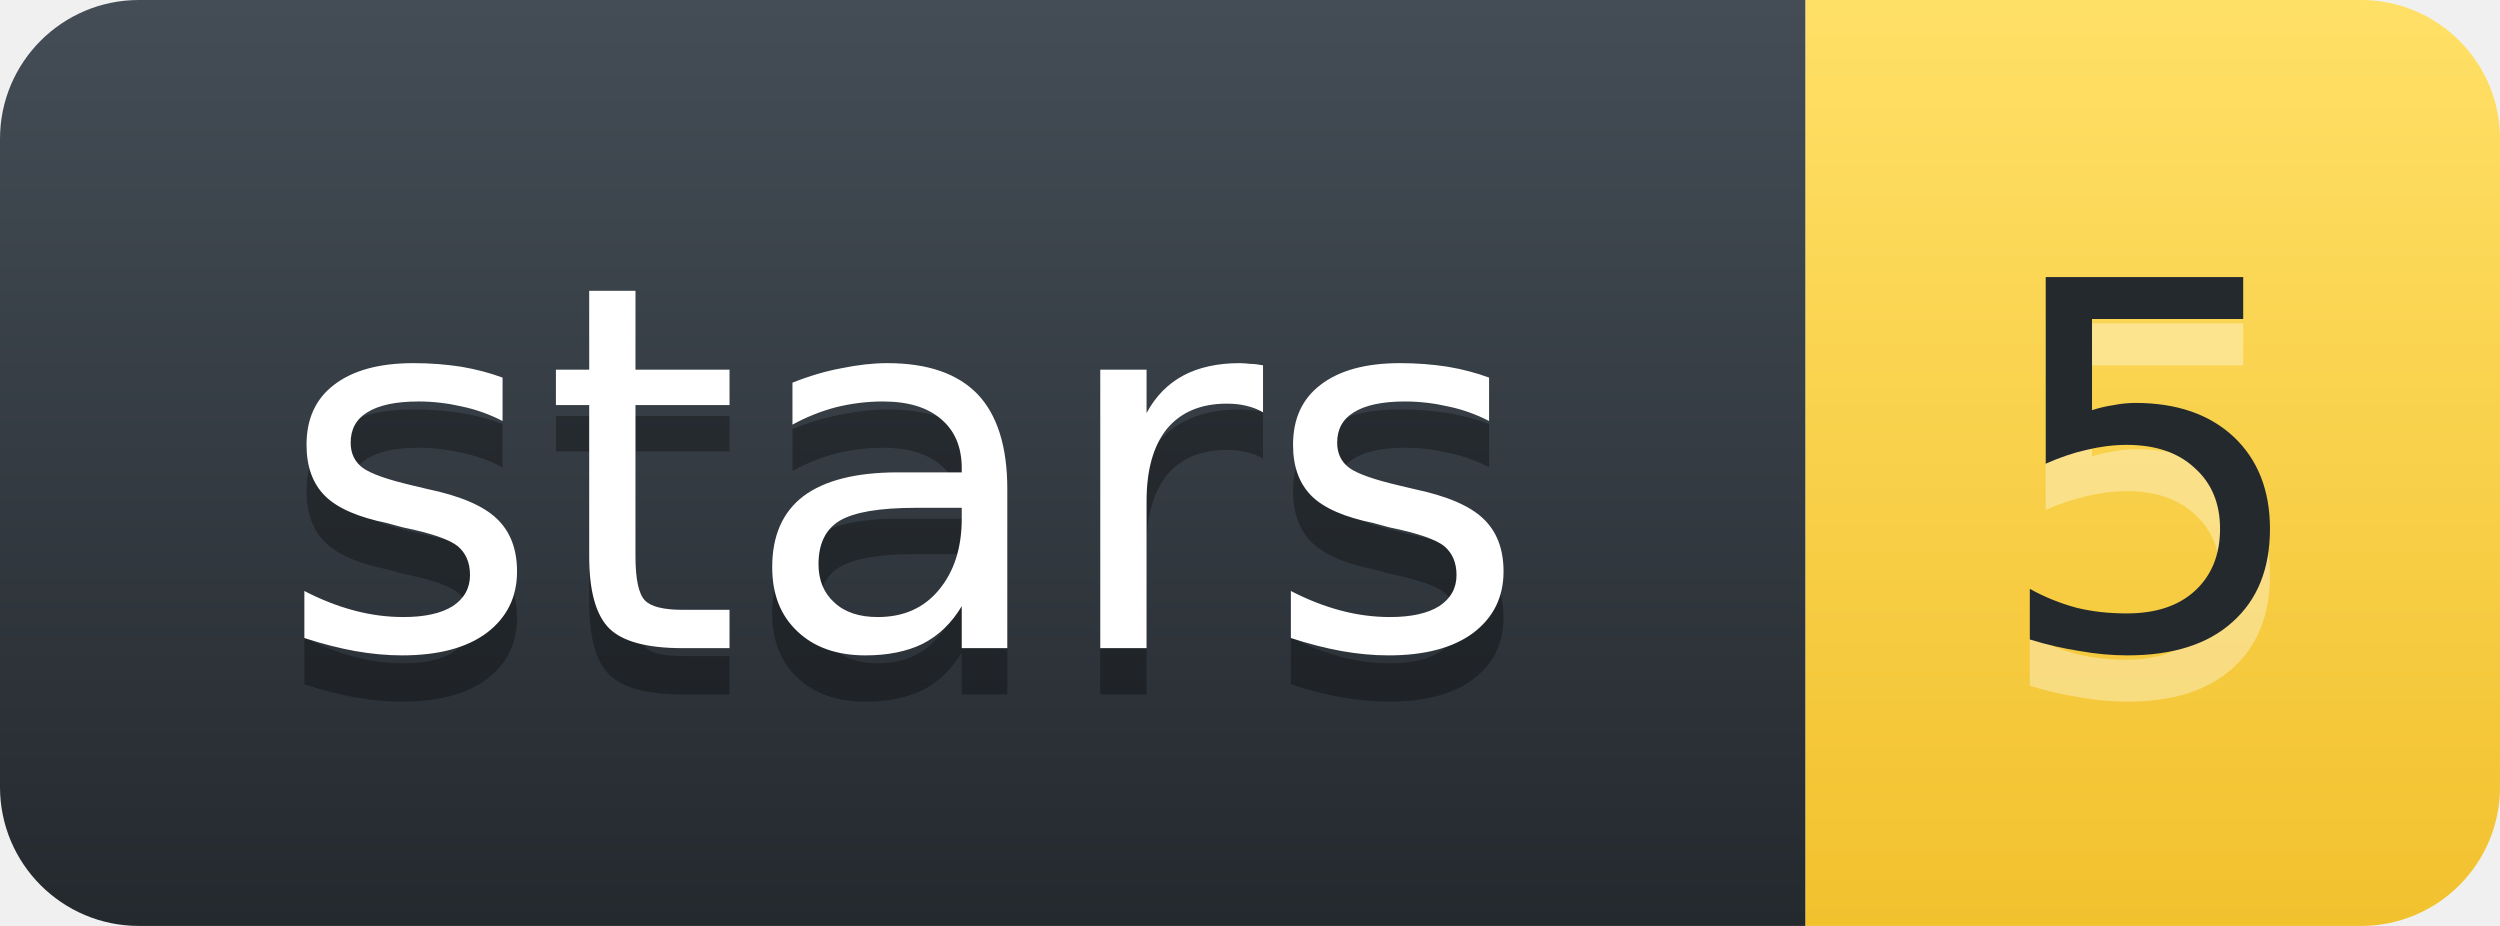
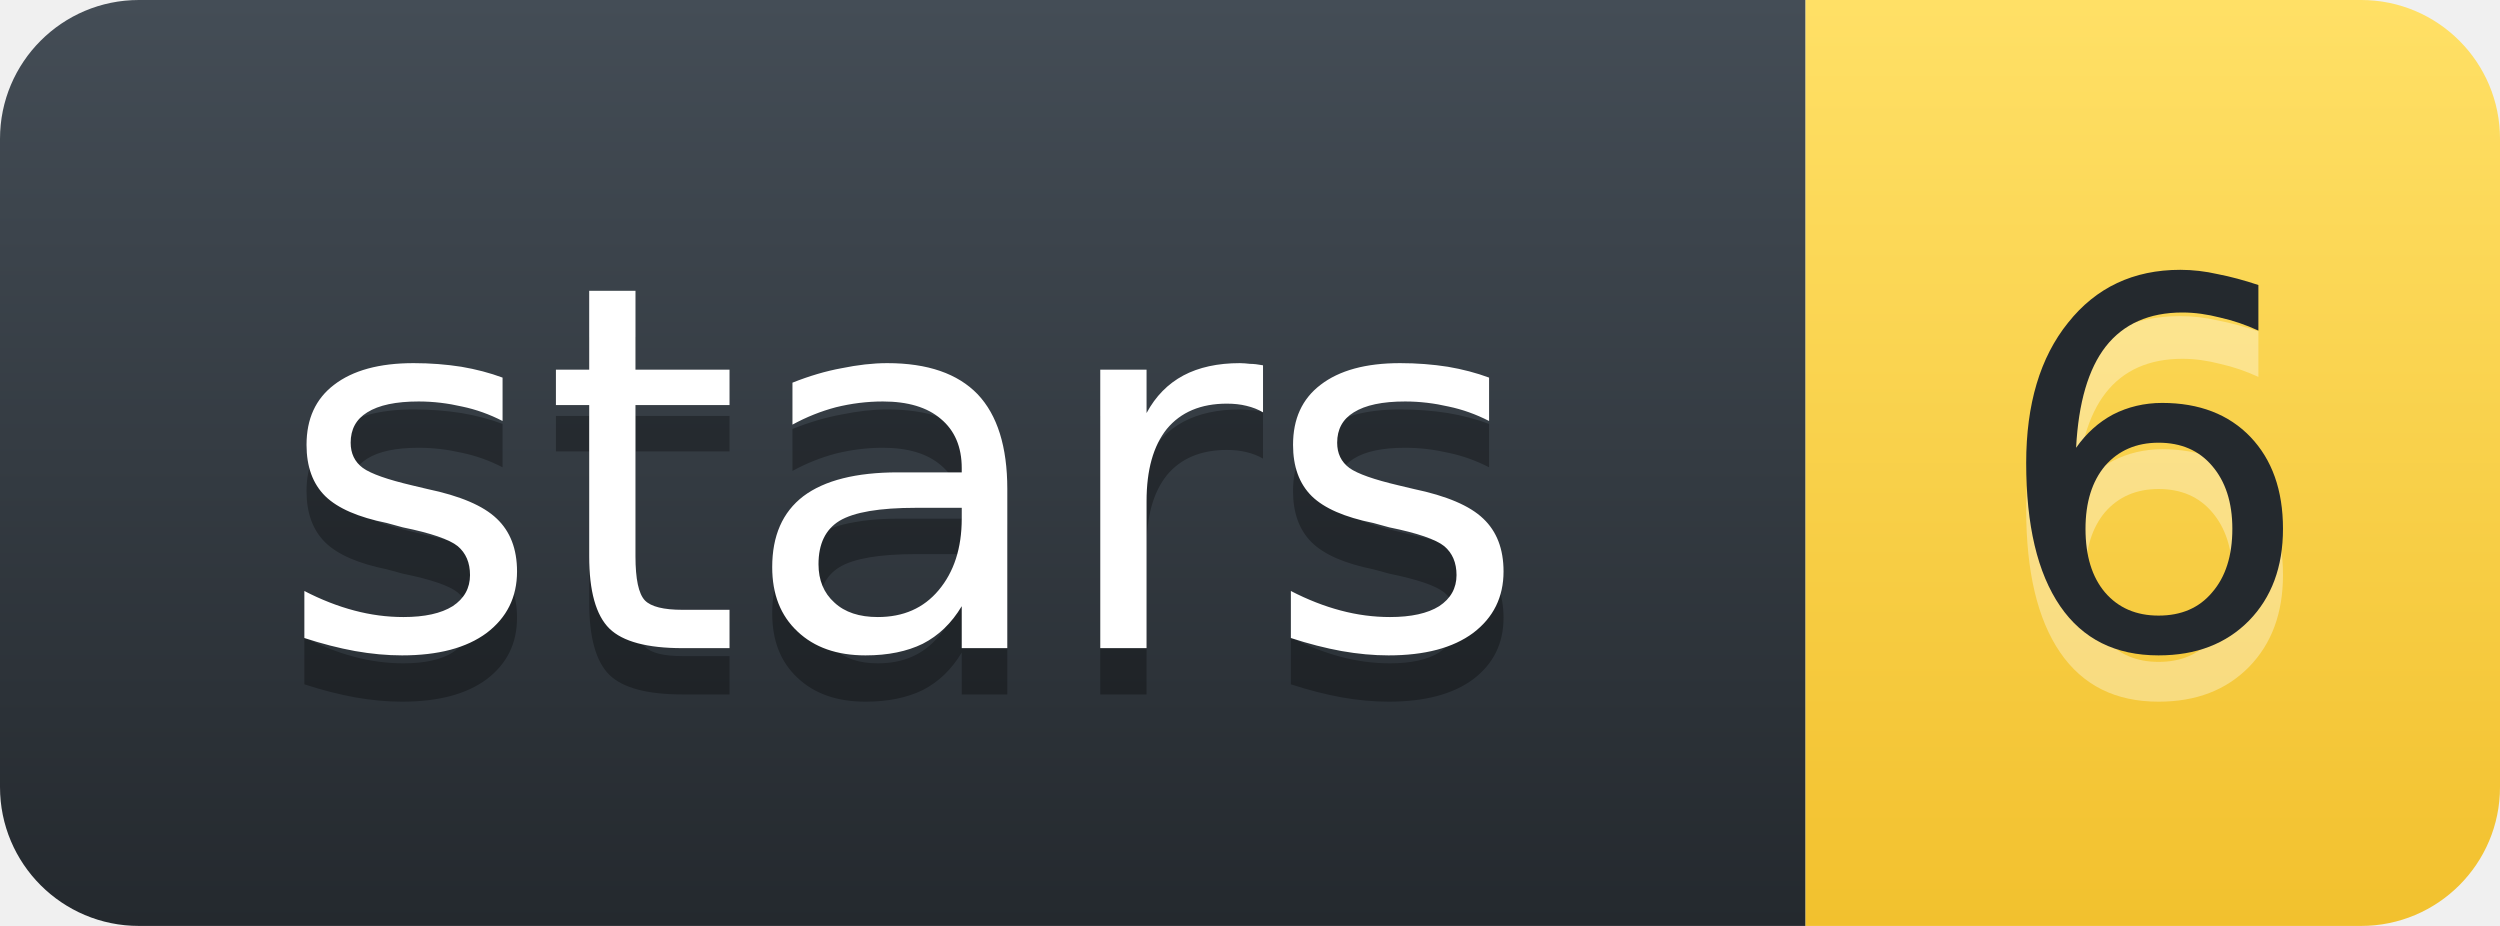
- <svg xmlns="http://www.w3.org/2000/svg" width="54.0" height="20" role="img" aria-label="stars: 5">
+ <svg xmlns="http://www.w3.org/2000/svg" width="54.0" height="20" role="img" aria-label="stars: 6">
  <defs>
    <linearGradient id="l" x1="50%" y1="0%" x2="50%" y2="100%">
      <stop stop-color="#444D56" offset="0%" />
      <stop stop-color="#24292E" offset="100%" />
    </linearGradient>
    <linearGradient id="v" x1="50%" y1="0%" x2="50%" y2="100%">
      <stop stop-color="#FFE066" offset="0%" />
      <stop stop-color="#F2C12E" offset="100%" />
    </linearGradient>
  </defs>
  <g fill="none" fill-rule="evenodd" font-family="'DejaVu Sans',Verdana,Geneva,sans-serif" font-size="11" text-anchor="middle">
    <path d="M0,3 C0,1.343 1.343,0 3,0 L39.0,0 L39.0,20 L3,20 C1.343,20 0,18.657 0,17 Z" fill="url(#l)" />
    <path d="M39.0,0 L51.0,0 C52.657,0 54.0,1.343 54.0,3 L54.0,17 C54.0,18.657 52.657,20 51.0,20 L39.0,20 Z" fill="url(#v)" />
    <text x="19.5" y="15" fill="#010101" fill-opacity=".3" textLength="28.0" lengthAdjust="spacingAndGlyphs" aria-hidden="true">stars</text>
    <text x="19.5" y="14" fill="#FFFFFF" textLength="28.0" lengthAdjust="spacingAndGlyphs">stars</text>
-     <text x="46.5" y="15" fill="#FFFFFF" fill-opacity=".35" textLength="7.0" lengthAdjust="spacingAndGlyphs" aria-hidden="true">5</text>
-     <text x="46.5" y="14" fill="#24292E" textLength="7.0" lengthAdjust="spacingAndGlyphs">5</text>
+     <text x="46.5" y="15" fill="#FFFFFF" fill-opacity=".35" textLength="7.0" lengthAdjust="spacingAndGlyphs" aria-hidden="true">6</text>
+     <text x="46.5" y="14" fill="#24292E" textLength="7.0" lengthAdjust="spacingAndGlyphs">6</text>
  </g>
</svg>
